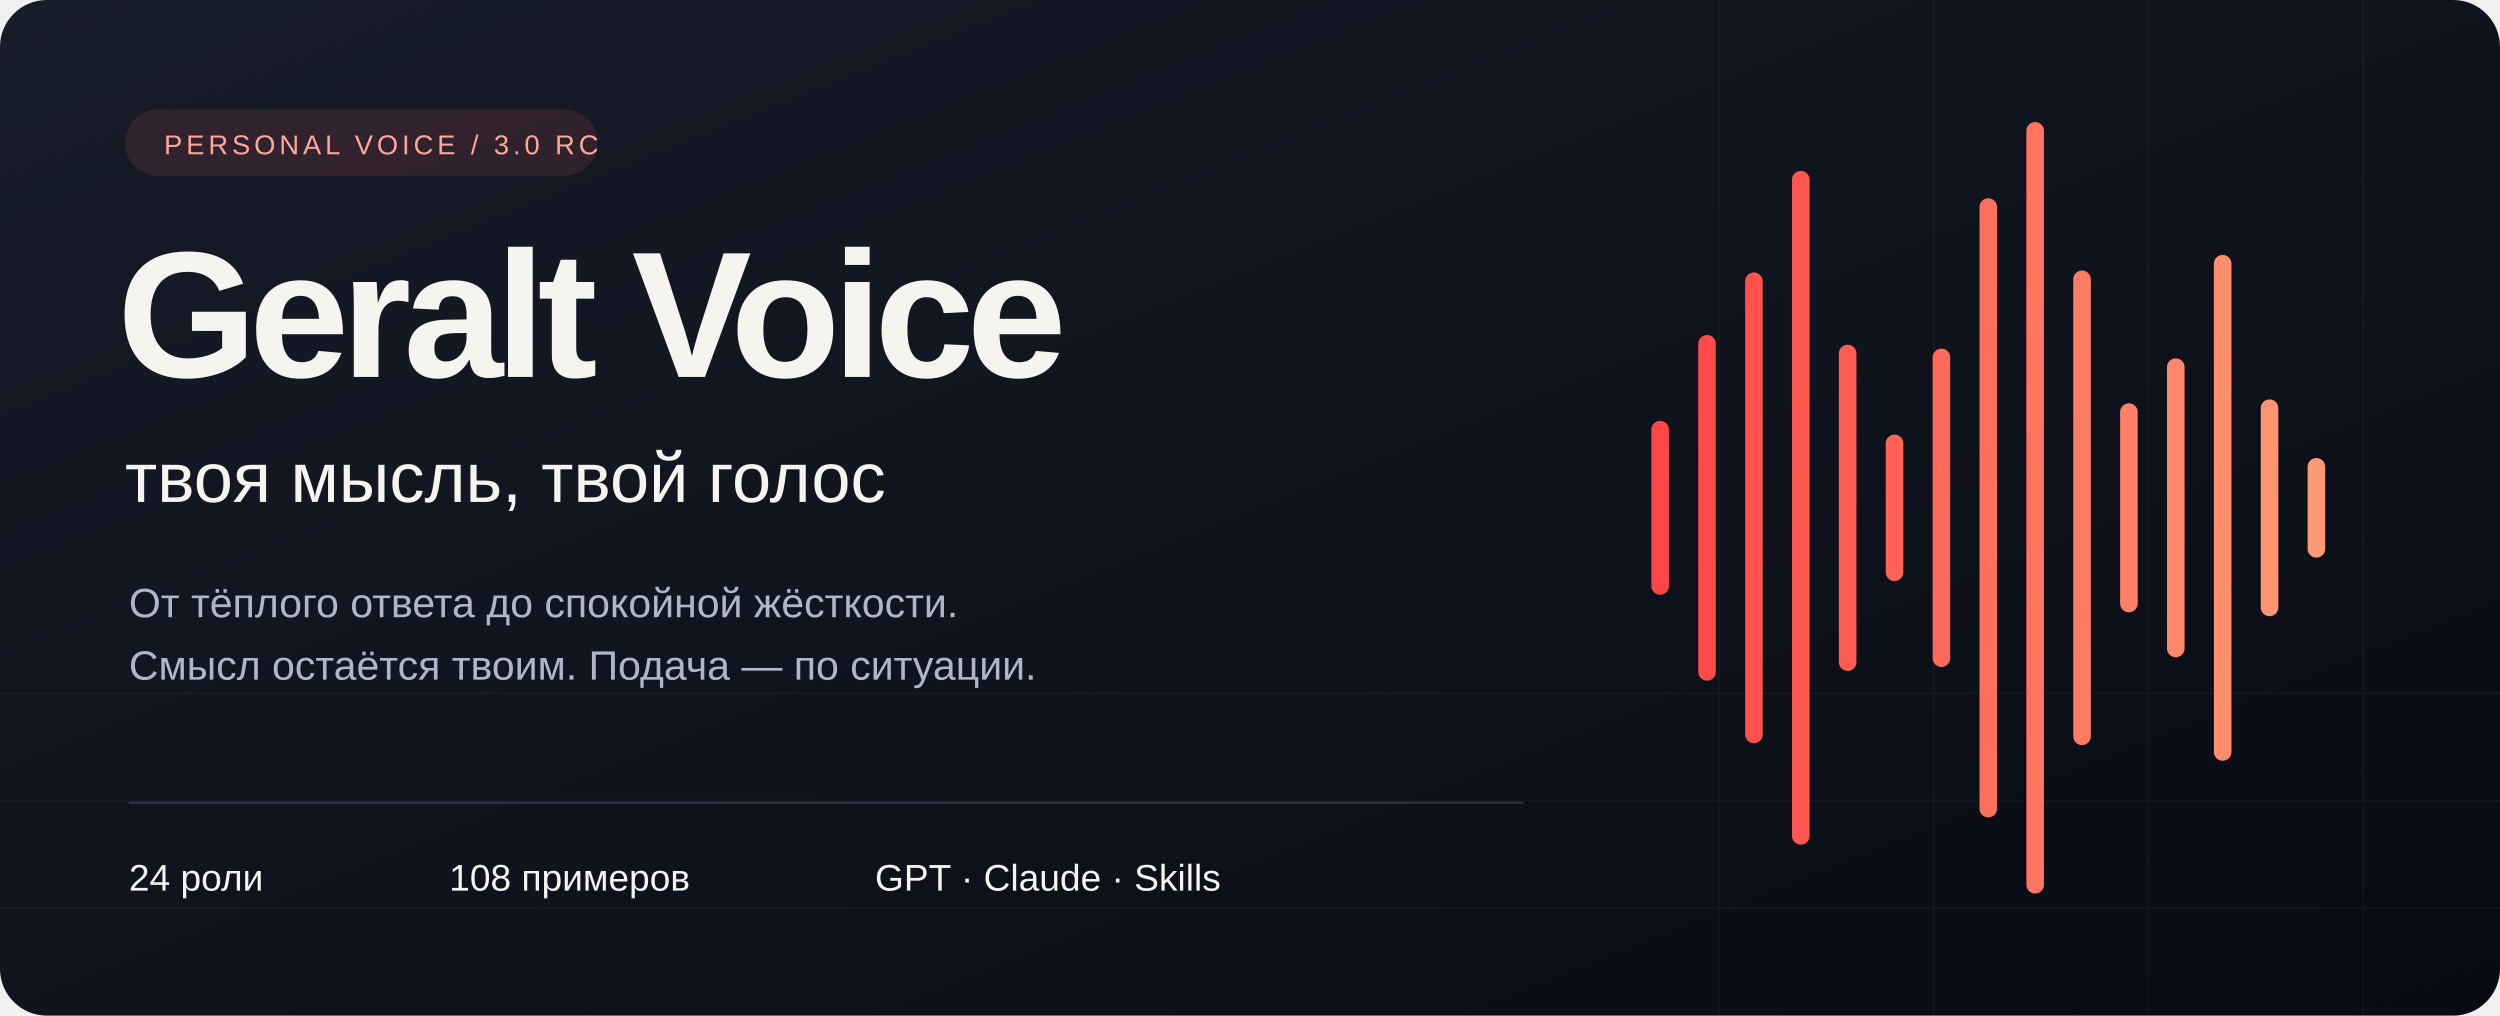
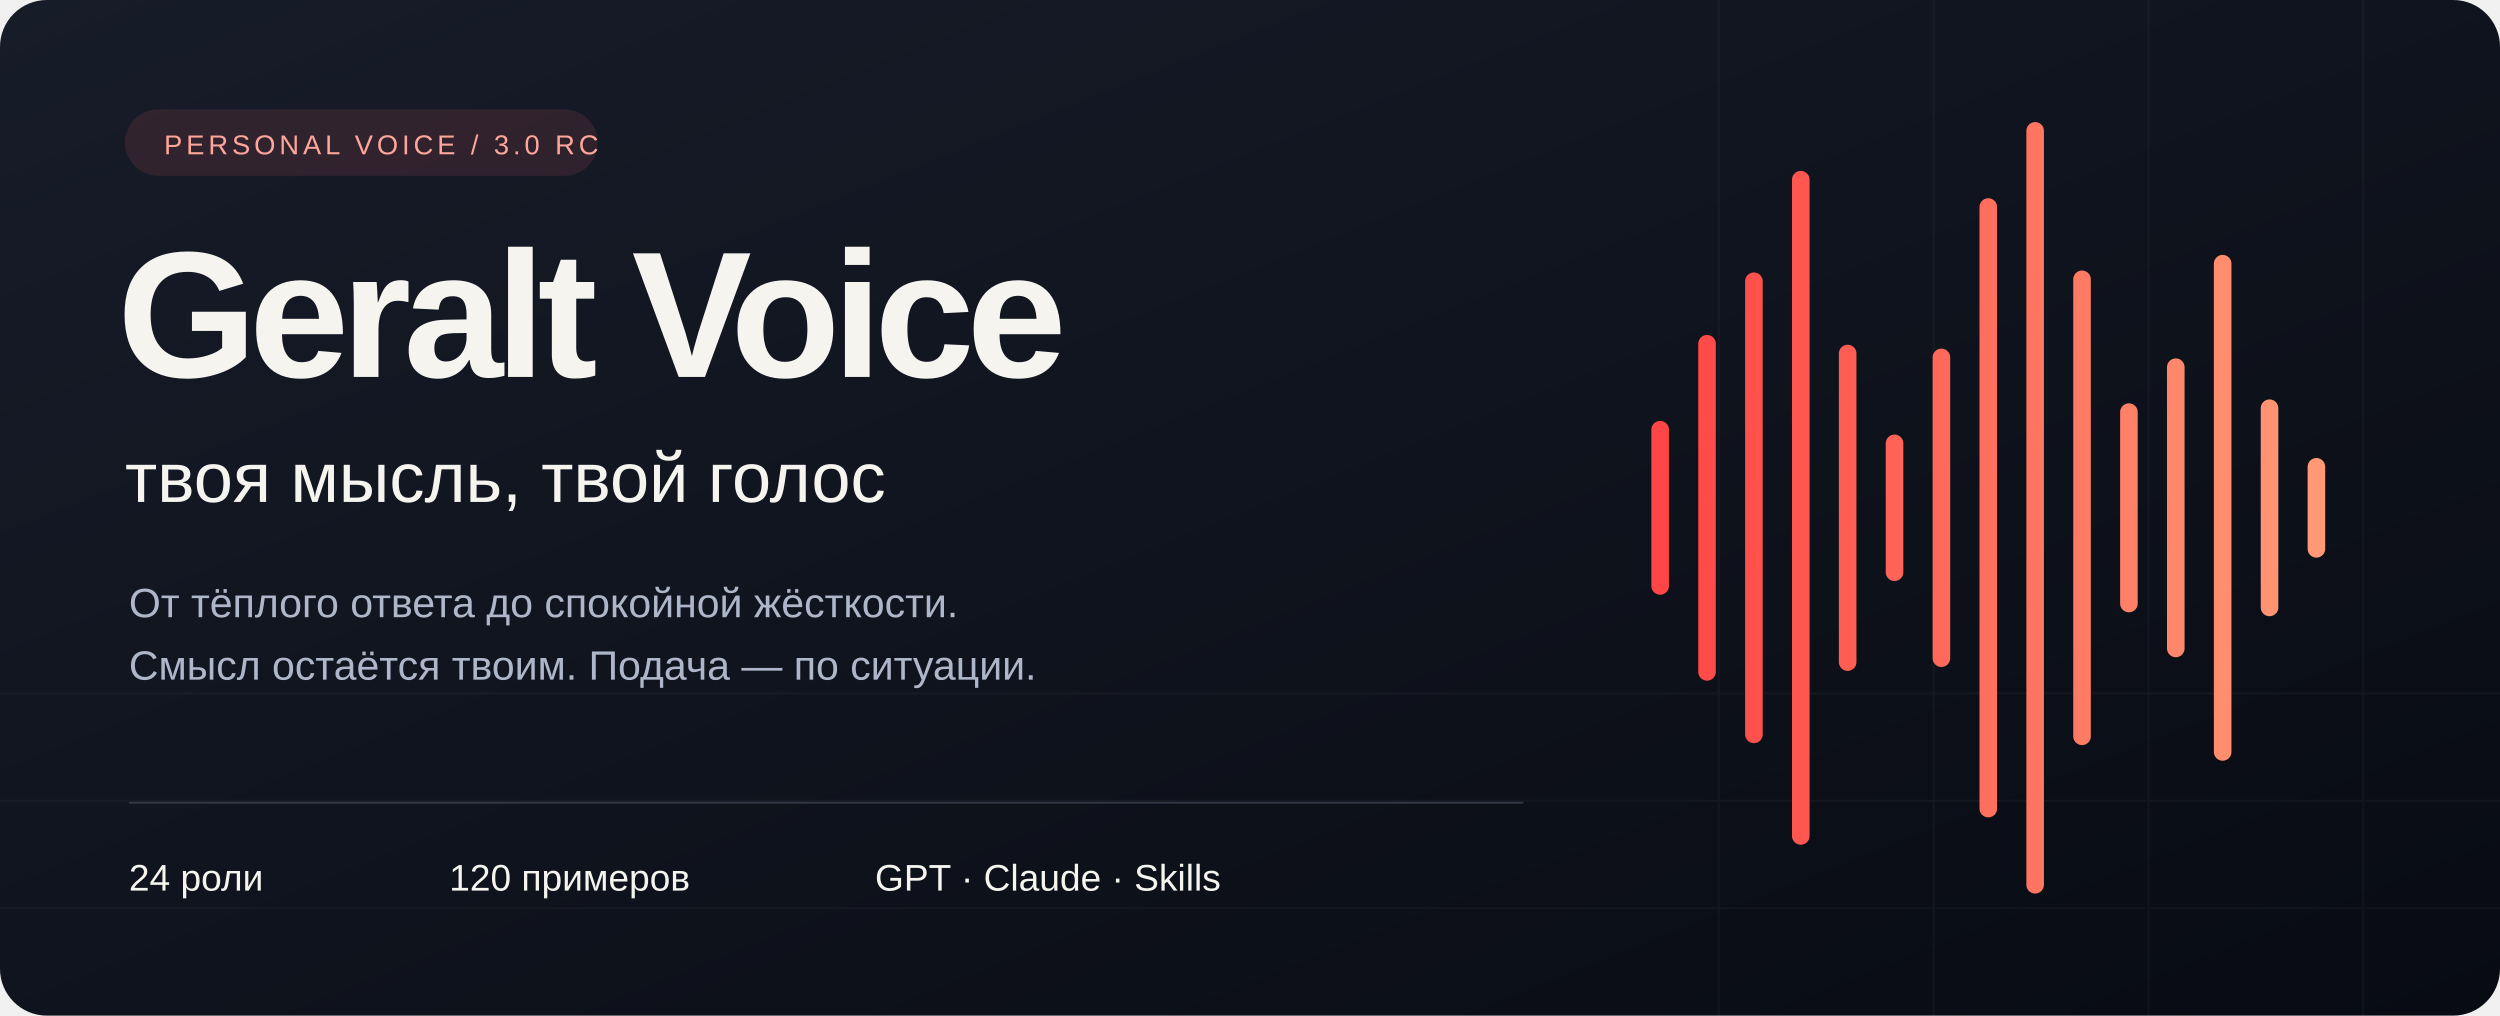
<svg xmlns="http://www.w3.org/2000/svg" width="1280" height="520" viewBox="0 0 1280 520" role="img" aria-labelledby="title desc">
  <defs>
    <linearGradient id="bg" x2="1" y2="1">
      <stop stop-color="#171c29" />
      <stop offset="1" stop-color="#080b12" />
    </linearGradient>
    <linearGradient id="red">
      <stop stop-color="#ff4545" />
      <stop offset="1" stop-color="#ff9975" />
    </linearGradient>
  </defs>
  <rect width="1280" height="520" rx="24" fill="url(#bg)" />
  <path d="M0 465H1280M0 410H1280M0 355H1280M880 0V520M990 0V520M1100 0V520M1210 0V520" stroke="#ffffff" stroke-opacity=".035" />
  <rect x="64" y="56" width="242" height="34" rx="17" fill="#ff6565" fill-opacity=".12" />
  <text x="84" y="79" fill="#ffa69a" font-family="Arial,sans-serif" font-size="14" letter-spacing="2">PERSONAL VOICE / 3.0 RC</text>
  <text x="60" y="193" fill="#f5f4ef" font-family="Arial,sans-serif" font-weight="700" font-size="92" letter-spacing="-4">Geralt Voice</text>
  <text x="64" y="257" fill="#f5f4ef" font-family="Arial,sans-serif" font-size="36">твоя мысль, твой голос</text>
  <text x="66" y="316" fill="#aeb7c9" font-family="Arial,sans-serif" font-size="21">От тёплого ответа до спокойной жёсткости.</text>
  <text x="66" y="348" fill="#aeb7c9" font-family="Arial,sans-serif" font-size="21">Смысл остаётся твоим. Подача — по ситуации.</text>
  <path d="M850 220v80m24-124v168m24-200v232m24-284v336m24-247v158m24-112v66m24-110v154m24-231v308m24-347v386m24-310v234m24-166v98m24-121v144m24-197v250m24-176v102m24-72v42" stroke="url(#red)" stroke-width="9" stroke-linecap="round" />
  <path d="M66 411H780" stroke="#303644" />
  <text x="66" y="456" fill="#f5f4ef" font-family="Arial,sans-serif" font-size="19">24 роли</text>
-   <text x="230" y="456" fill="#f5f4ef" font-family="Arial,sans-serif" font-size="19">108 примеров</text>
+   <text x="230" y="456" fill="#f5f4ef" font-family="Arial,sans-serif" font-size="19">120 примеров</text>
  <text x="448" y="456" fill="#f5f4ef" font-family="Arial,sans-serif" font-size="19">GPT · Claude · Skills</text>
</svg>
